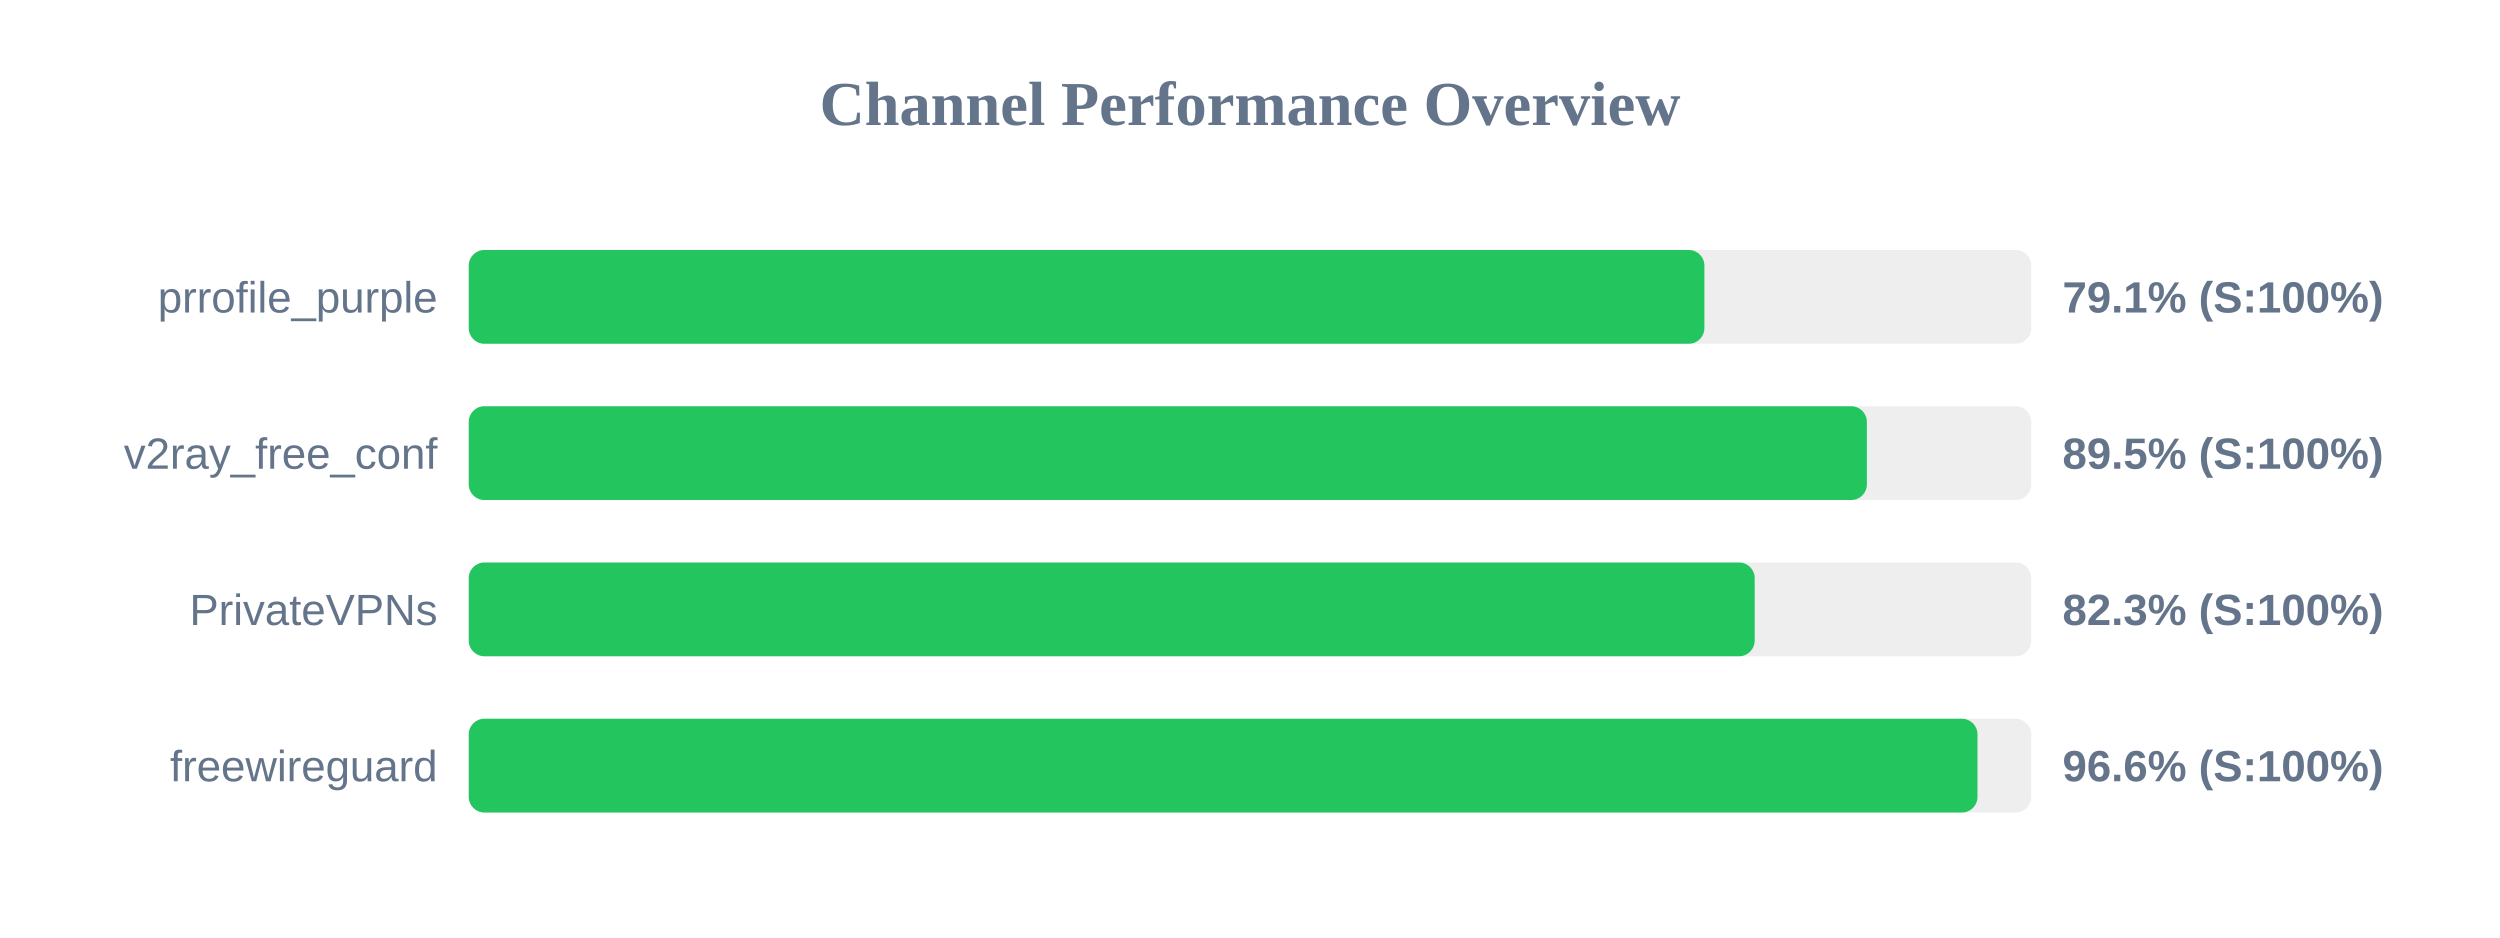
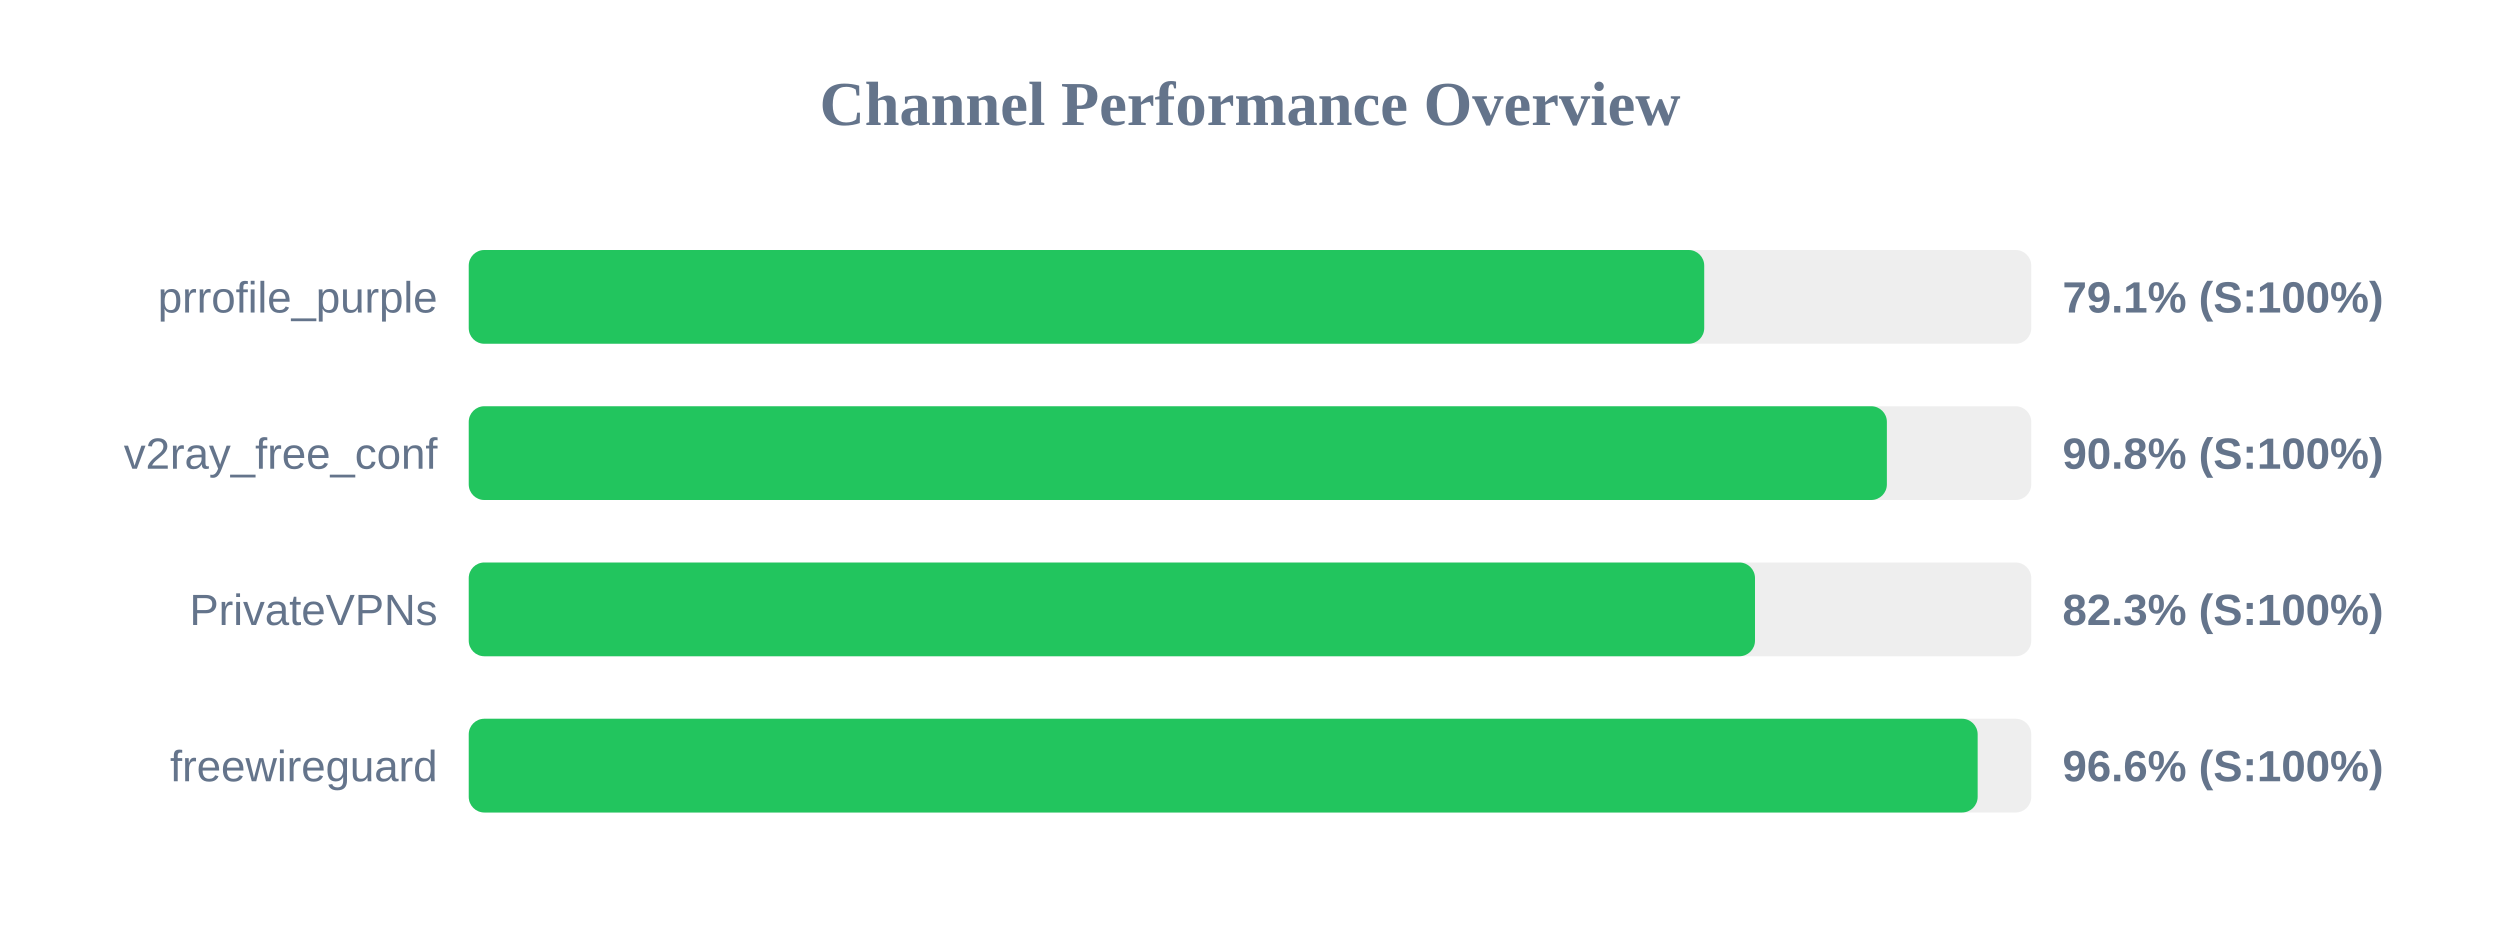
<svg xmlns="http://www.w3.org/2000/svg" width="800" height="300" version="1.1">
  <style>
        .row { font: 14px Arial; fill: #64748b; }
        .score { font: bold 14px Arial; fill: #64748b; }
    </style>
  <text x="400" y="40" text-anchor="middle" font-size="20px" font-weight="bold" fill="#64748b">Channel Performance Overview</text>
  <rect x="150" y="80" width="500" height="30" fill="#eee" rx="5" />
-   <rect x="150" y="80" width="395.4" height="30" fill="#22c55e" rx="5" />
+   <rect x="150" y="80" width="395.35" height="30" fill="#22c55e" rx="5" />
  <text x="140" y="100" text-anchor="end" class="row">prrofile_purple</text>
  <text x="660" y="100" text-anchor="start" class="score">79.1% (S:100%)</text>
  <rect x="150" y="130" width="500" height="30" fill="#eee" rx="5" />
-   <rect x="150" y="130" width="447.4" height="30" fill="#22c55e" rx="5" />
+   <rect x="150" y="130" width="453.8" height="30" fill="#22c55e" rx="5" />
  <text x="140" y="150" text-anchor="end" class="row">v2ray_free_conf</text>
-   <text x="660" y="150" text-anchor="start" class="score">89.5% (S:100%)</text>
+   <text x="660" y="150" text-anchor="start" class="score">90.8% (S:100%)</text>
  <rect x="150" y="180" width="500" height="30" fill="#eee" rx="5" />
-   <rect x="150" y="180" width="411.5" height="30" fill="#22c55e" rx="5" />
+   <rect x="150" y="180" width="411.6" height="30" fill="#22c55e" rx="5" />
  <text x="140" y="200" text-anchor="end" class="row">PrivateVPNs</text>
  <text x="660" y="200" text-anchor="start" class="score">82.3% (S:100%)</text>
  <rect x="150" y="230" width="500" height="30" fill="#eee" rx="5" />
-   <rect x="150" y="230" width="482.8" height="30" fill="#22c55e" rx="5" />
+   <rect x="150" y="230" width="482.85" height="30" fill="#22c55e" rx="5" />
  <text x="140" y="250" text-anchor="end" class="row">freewireguard</text>
  <text x="660" y="250" text-anchor="start" class="score">96.6% (S:100%)</text>
</svg>
